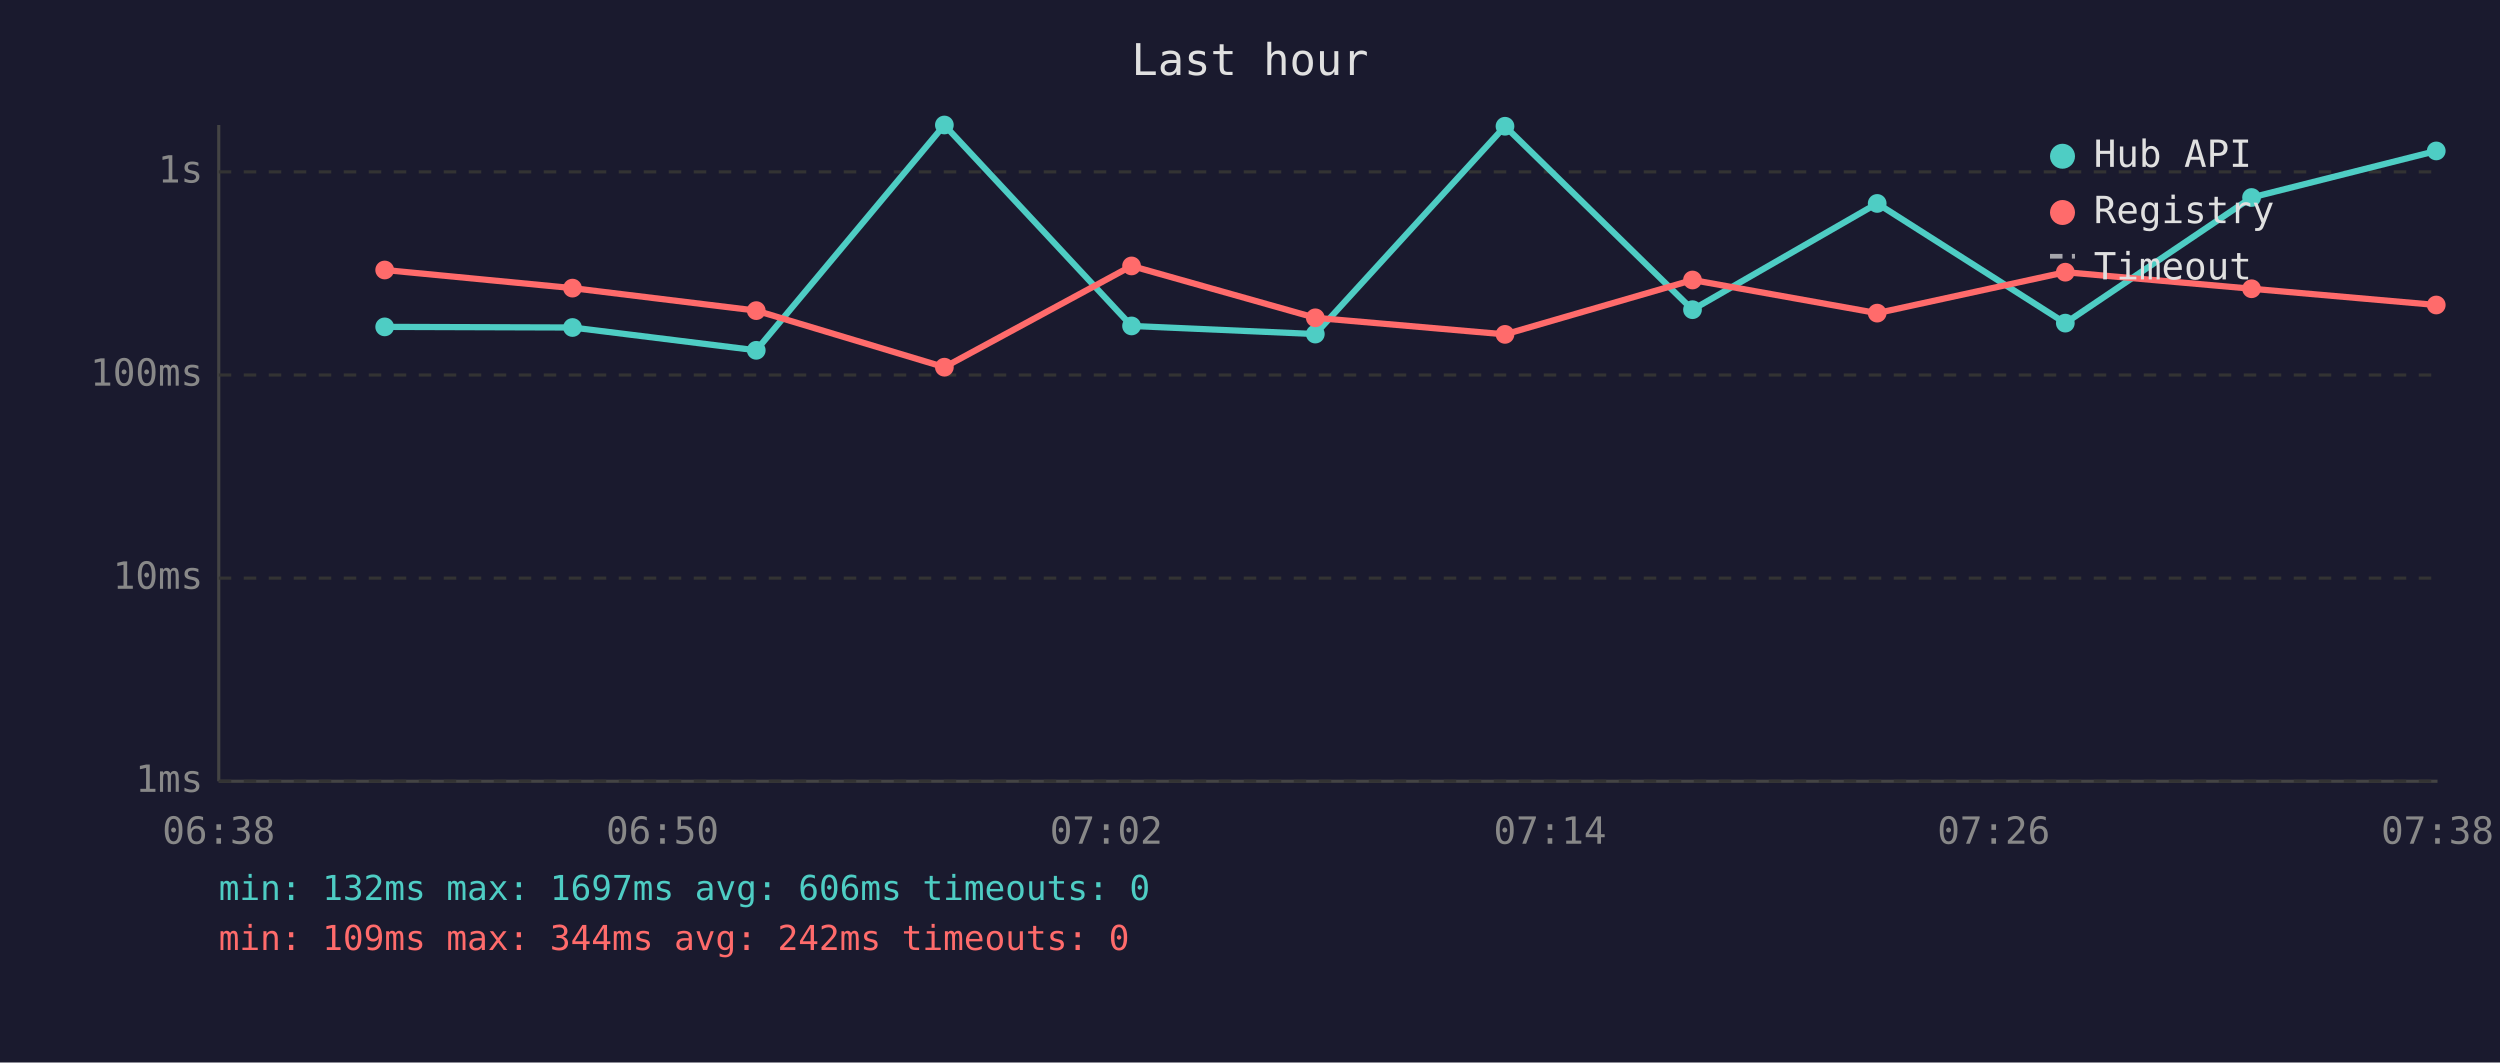
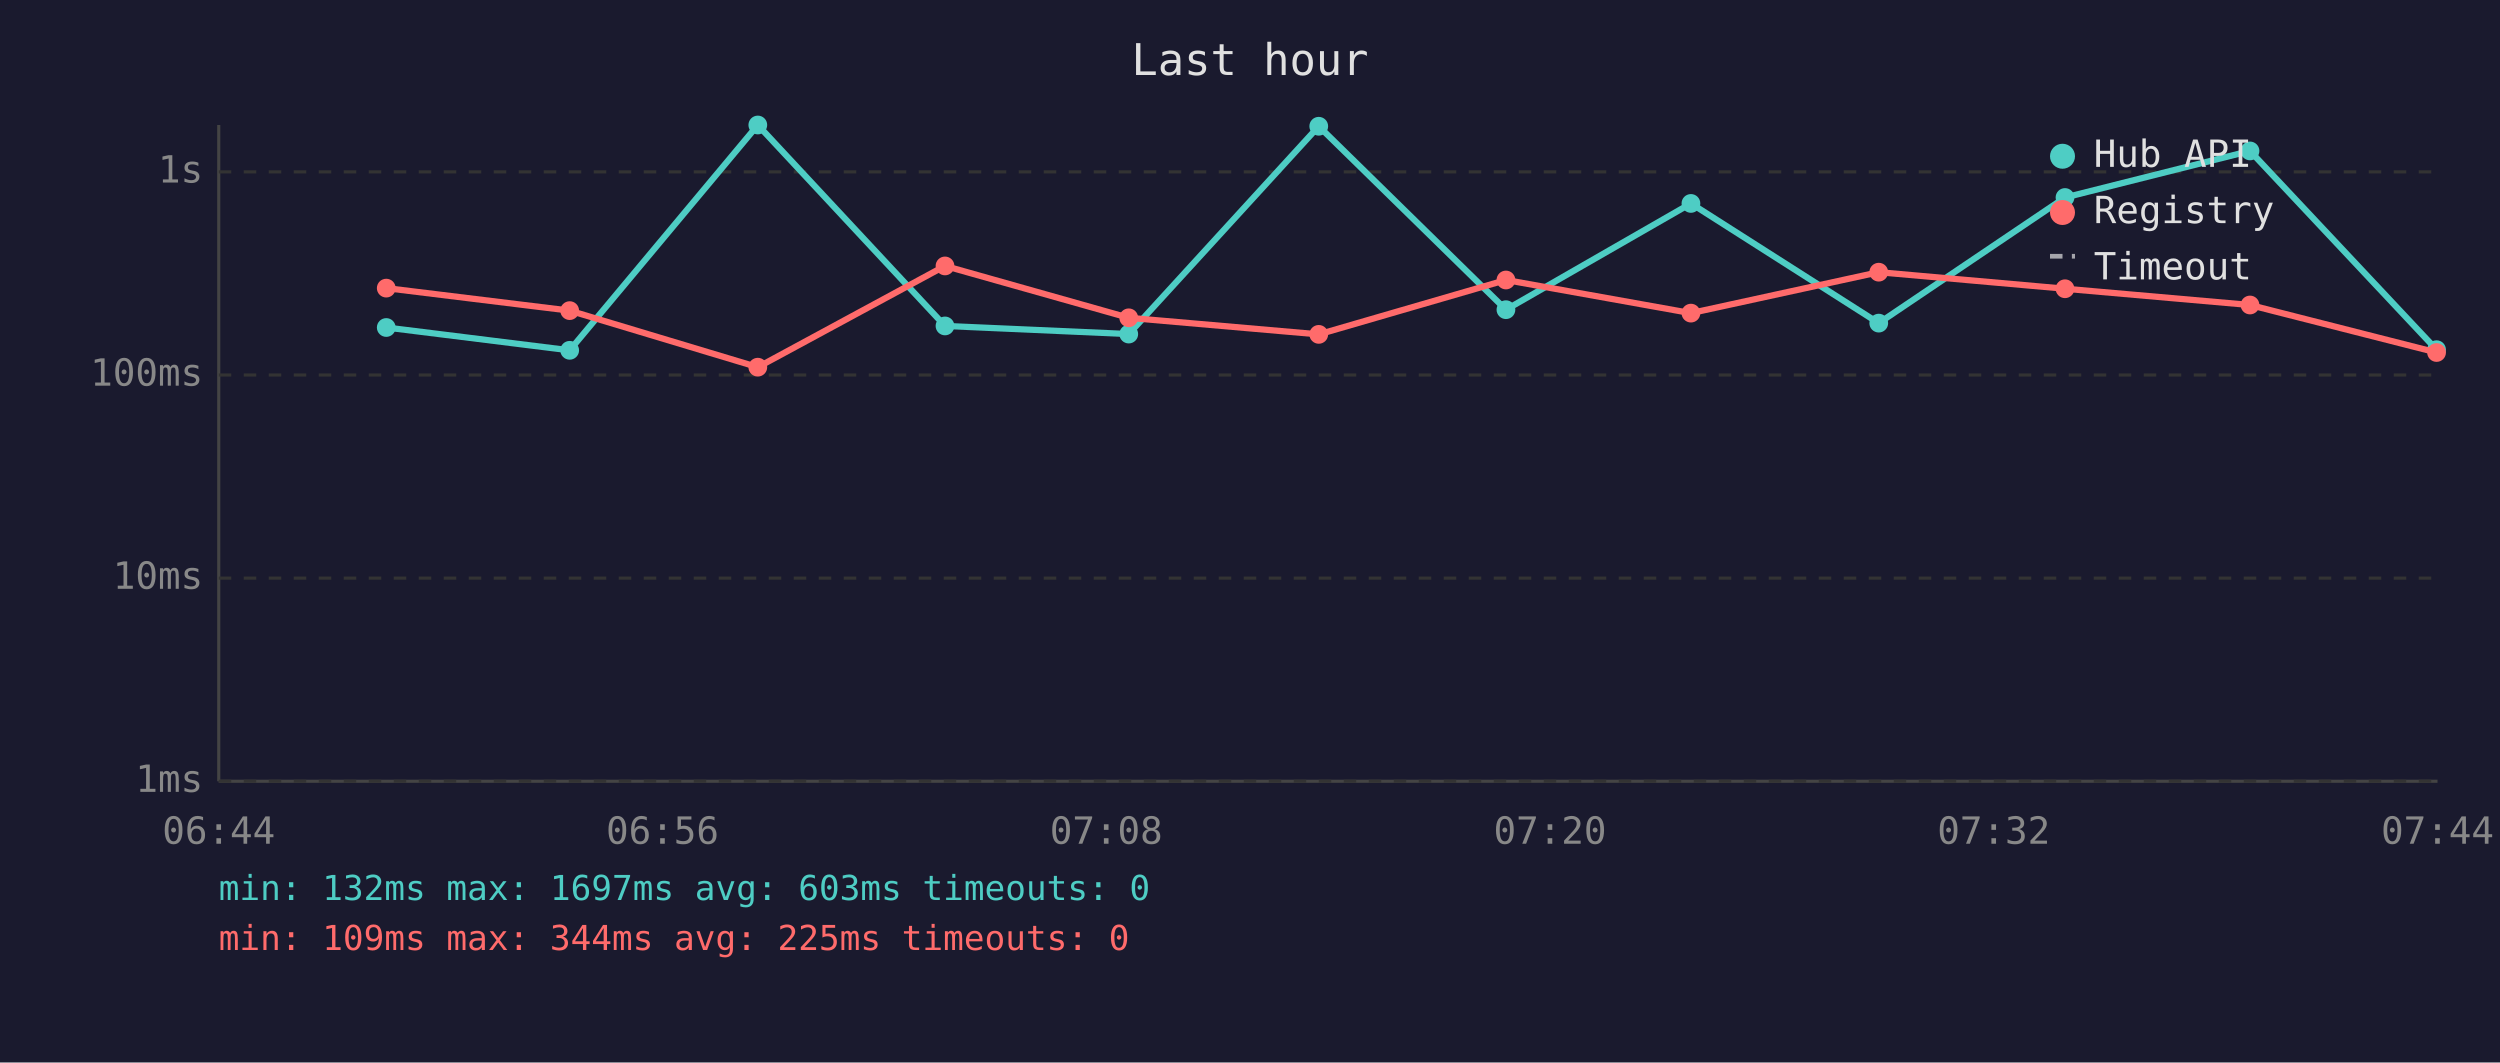
<svg xmlns="http://www.w3.org/2000/svg" viewBox="0 0 800 340" font-family="monospace" font-size="12">
  <rect width="800" height="340" fill="#1a1a2e" />
  <text x="400" y="24" fill="#e0e0e0" font-size="14" text-anchor="middle">Last hour</text>
  <line x1="70" y1="40" x2="70" y2="250" stroke="#444" stroke-width="1" />
  <line x1="70" y1="250" x2="780" y2="250" stroke="#444" stroke-width="1" />
  <line x1="70" y1="250" x2="780" y2="250" stroke="#333" stroke-width="1" stroke-dasharray="4" />
  <text x="65" y="250" fill="#888" text-anchor="end" dominant-baseline="middle">1ms</text>
  <line x1="70" y1="185" x2="780" y2="185" stroke="#333" stroke-width="1" stroke-dasharray="4" />
  <text x="65" y="185" fill="#888" text-anchor="end" dominant-baseline="middle">10ms</text>
  <line x1="70" y1="120" x2="780" y2="120" stroke="#333" stroke-width="1" stroke-dasharray="4" />
  <text x="65" y="120" fill="#888" text-anchor="end" dominant-baseline="middle">100ms</text>
  <line x1="70" y1="55" x2="780" y2="55" stroke="#333" stroke-width="1" stroke-dasharray="4" />
  <text x="65" y="55" fill="#888" text-anchor="end" dominant-baseline="middle">1s</text>
-   <text x="70" y="270" fill="#888" text-anchor="middle">06:38</text>
-   <text x="212" y="270" fill="#888" text-anchor="middle">06:50</text>
-   <text x="354" y="270" fill="#888" text-anchor="middle">07:02</text>
-   <text x="496" y="270" fill="#888" text-anchor="middle">07:14</text>
-   <text x="638" y="270" fill="#888" text-anchor="middle">07:26</text>
-   <text x="780" y="270" fill="#888" text-anchor="middle">07:38</text>
-   <polyline points="123.1,104.6 183.2,104.8 242.0,112.1 302.2,40.0 362.1,104.3 420.9,106.9 481.6,40.4 541.6,99.1 600.7,65.1 660.9,103.4 720.5,63.2 779.6,48.3" fill="none" stroke="#4ecdc4" stroke-width="2" opacity="1" />
-   <circle cx="123.1" cy="104.6" r="3" fill="#4ecdc4" />
-   <circle cx="183.2" cy="104.8" r="3" fill="#4ecdc4" />
-   <circle cx="242.0" cy="112.1" r="3" fill="#4ecdc4" />
-   <circle cx="302.2" cy="40.0" r="3" fill="#4ecdc4" />
-   <circle cx="362.1" cy="104.3" r="3" fill="#4ecdc4" />
-   <circle cx="420.9" cy="106.9" r="3" fill="#4ecdc4" />
-   <circle cx="481.6" cy="40.4" r="3" fill="#4ecdc4" />
-   <circle cx="541.6" cy="99.1" r="3" fill="#4ecdc4" />
-   <circle cx="600.7" cy="65.1" r="3" fill="#4ecdc4" />
-   <circle cx="660.9" cy="103.4" r="3" fill="#4ecdc4" />
-   <circle cx="720.5" cy="63.2" r="3" fill="#4ecdc4" />
-   <circle cx="779.6" cy="48.3" r="3" fill="#4ecdc4" />
-   <polyline points="123.1,86.4 183.2,92.2 242.0,99.4 302.2,117.5 362.1,85.1 420.9,101.7 481.6,107.0 541.6,89.6 600.7,100.2 660.9,87.1 720.5,92.4 779.6,97.6" fill="none" stroke="#ff6b6b" stroke-width="2" opacity="1" />
-   <circle cx="123.1" cy="86.4" r="3" fill="#ff6b6b" />
-   <circle cx="183.2" cy="92.2" r="3" fill="#ff6b6b" />
-   <circle cx="242.0" cy="99.4" r="3" fill="#ff6b6b" />
-   <circle cx="302.2" cy="117.5" r="3" fill="#ff6b6b" />
-   <circle cx="362.1" cy="85.1" r="3" fill="#ff6b6b" />
-   <circle cx="420.9" cy="101.7" r="3" fill="#ff6b6b" />
-   <circle cx="481.6" cy="107.0" r="3" fill="#ff6b6b" />
-   <circle cx="541.6" cy="89.6" r="3" fill="#ff6b6b" />
-   <circle cx="600.7" cy="100.2" r="3" fill="#ff6b6b" />
-   <circle cx="660.9" cy="87.1" r="3" fill="#ff6b6b" />
-   <circle cx="720.5" cy="92.4" r="3" fill="#ff6b6b" />
-   <circle cx="779.6" cy="97.6" r="3" fill="#ff6b6b" />
+   <text x="70" y="270" fill="#888" text-anchor="middle">06:44</text>
+   <text x="212" y="270" fill="#888" text-anchor="middle">06:56</text>
+   <text x="354" y="270" fill="#888" text-anchor="middle">07:08</text>
+   <text x="496" y="270" fill="#888" text-anchor="middle">07:20</text>
+   <text x="638" y="270" fill="#888" text-anchor="middle">07:32</text>
+   <text x="780" y="270" fill="#888" text-anchor="middle">07:44</text>
+   <polyline points="123.6,104.8 182.3,112.1 242.5,40.0 302.4,104.3 361.2,106.9 422.0,40.4 481.9,99.1 541.1,65.1 601.2,103.4 660.8,63.2 720.0,48.3 779.7,111.9" fill="none" stroke="#4ecdc4" stroke-width="2" opacity="1" />
+   <circle cx="123.6" cy="104.8" r="3" fill="#4ecdc4" />
+   <circle cx="182.3" cy="112.1" r="3" fill="#4ecdc4" />
+   <circle cx="242.5" cy="40.0" r="3" fill="#4ecdc4" />
+   <circle cx="302.4" cy="104.3" r="3" fill="#4ecdc4" />
+   <circle cx="361.2" cy="106.9" r="3" fill="#4ecdc4" />
+   <circle cx="422.0" cy="40.4" r="3" fill="#4ecdc4" />
+   <circle cx="481.9" cy="99.1" r="3" fill="#4ecdc4" />
+   <circle cx="541.1" cy="65.1" r="3" fill="#4ecdc4" />
+   <circle cx="601.2" cy="103.4" r="3" fill="#4ecdc4" />
+   <circle cx="660.8" cy="63.2" r="3" fill="#4ecdc4" />
+   <circle cx="720.0" cy="48.3" r="3" fill="#4ecdc4" />
+   <circle cx="779.7" cy="111.9" r="3" fill="#4ecdc4" />
+   <polyline points="123.6,92.2 182.3,99.4 242.5,117.5 302.4,85.1 361.2,101.7 422.0,107.0 481.9,89.6 541.1,100.2 601.2,87.1 660.8,92.4 720.0,97.6 779.7,112.8" fill="none" stroke="#ff6b6b" stroke-width="2" opacity="1" />
+   <circle cx="123.6" cy="92.2" r="3" fill="#ff6b6b" />
+   <circle cx="182.3" cy="99.4" r="3" fill="#ff6b6b" />
+   <circle cx="242.5" cy="117.5" r="3" fill="#ff6b6b" />
+   <circle cx="302.4" cy="85.1" r="3" fill="#ff6b6b" />
+   <circle cx="361.2" cy="101.7" r="3" fill="#ff6b6b" />
+   <circle cx="422.0" cy="107.0" r="3" fill="#ff6b6b" />
+   <circle cx="481.9" cy="89.6" r="3" fill="#ff6b6b" />
+   <circle cx="541.1" cy="100.2" r="3" fill="#ff6b6b" />
+   <circle cx="601.2" cy="87.1" r="3" fill="#ff6b6b" />
+   <circle cx="660.8" cy="92.4" r="3" fill="#ff6b6b" />
+   <circle cx="720.0" cy="97.6" r="3" fill="#ff6b6b" />
+   <circle cx="779.7" cy="112.8" r="3" fill="#ff6b6b" />
  <circle cx="660" cy="50" r="4" fill="#4ecdc4" />
  <text x="670" y="50" fill="#e0e0e0" dominant-baseline="middle">Hub API</text>
  <circle cx="660" cy="68" r="4" fill="#ff6b6b" />
  <text x="670" y="68" fill="#e0e0e0" dominant-baseline="middle">Registry</text>
  <line x1="656" y1="82" x2="664" y2="82" stroke="#e0e0e0" stroke-width="1.5" stroke-dasharray="4,3" opacity="0.7" />
  <text x="670" y="86" fill="#e0e0e0" dominant-baseline="middle">Timeout</text>
-   <text x="70" y="288" fill="#4ecdc4" font-size="11">min: 132ms  max: 1697ms  avg: 606ms  timeouts: 0</text>
-   <text x="70" y="304" fill="#ff6b6b" font-size="11">min: 109ms  max: 344ms  avg: 242ms  timeouts: 0</text>
+   <text x="70" y="288" fill="#4ecdc4" font-size="11">min: 132ms  max: 1697ms  avg: 603ms  timeouts: 0</text>
+   <text x="70" y="304" fill="#ff6b6b" font-size="11">min: 109ms  max: 344ms  avg: 225ms  timeouts: 0</text>
</svg>
